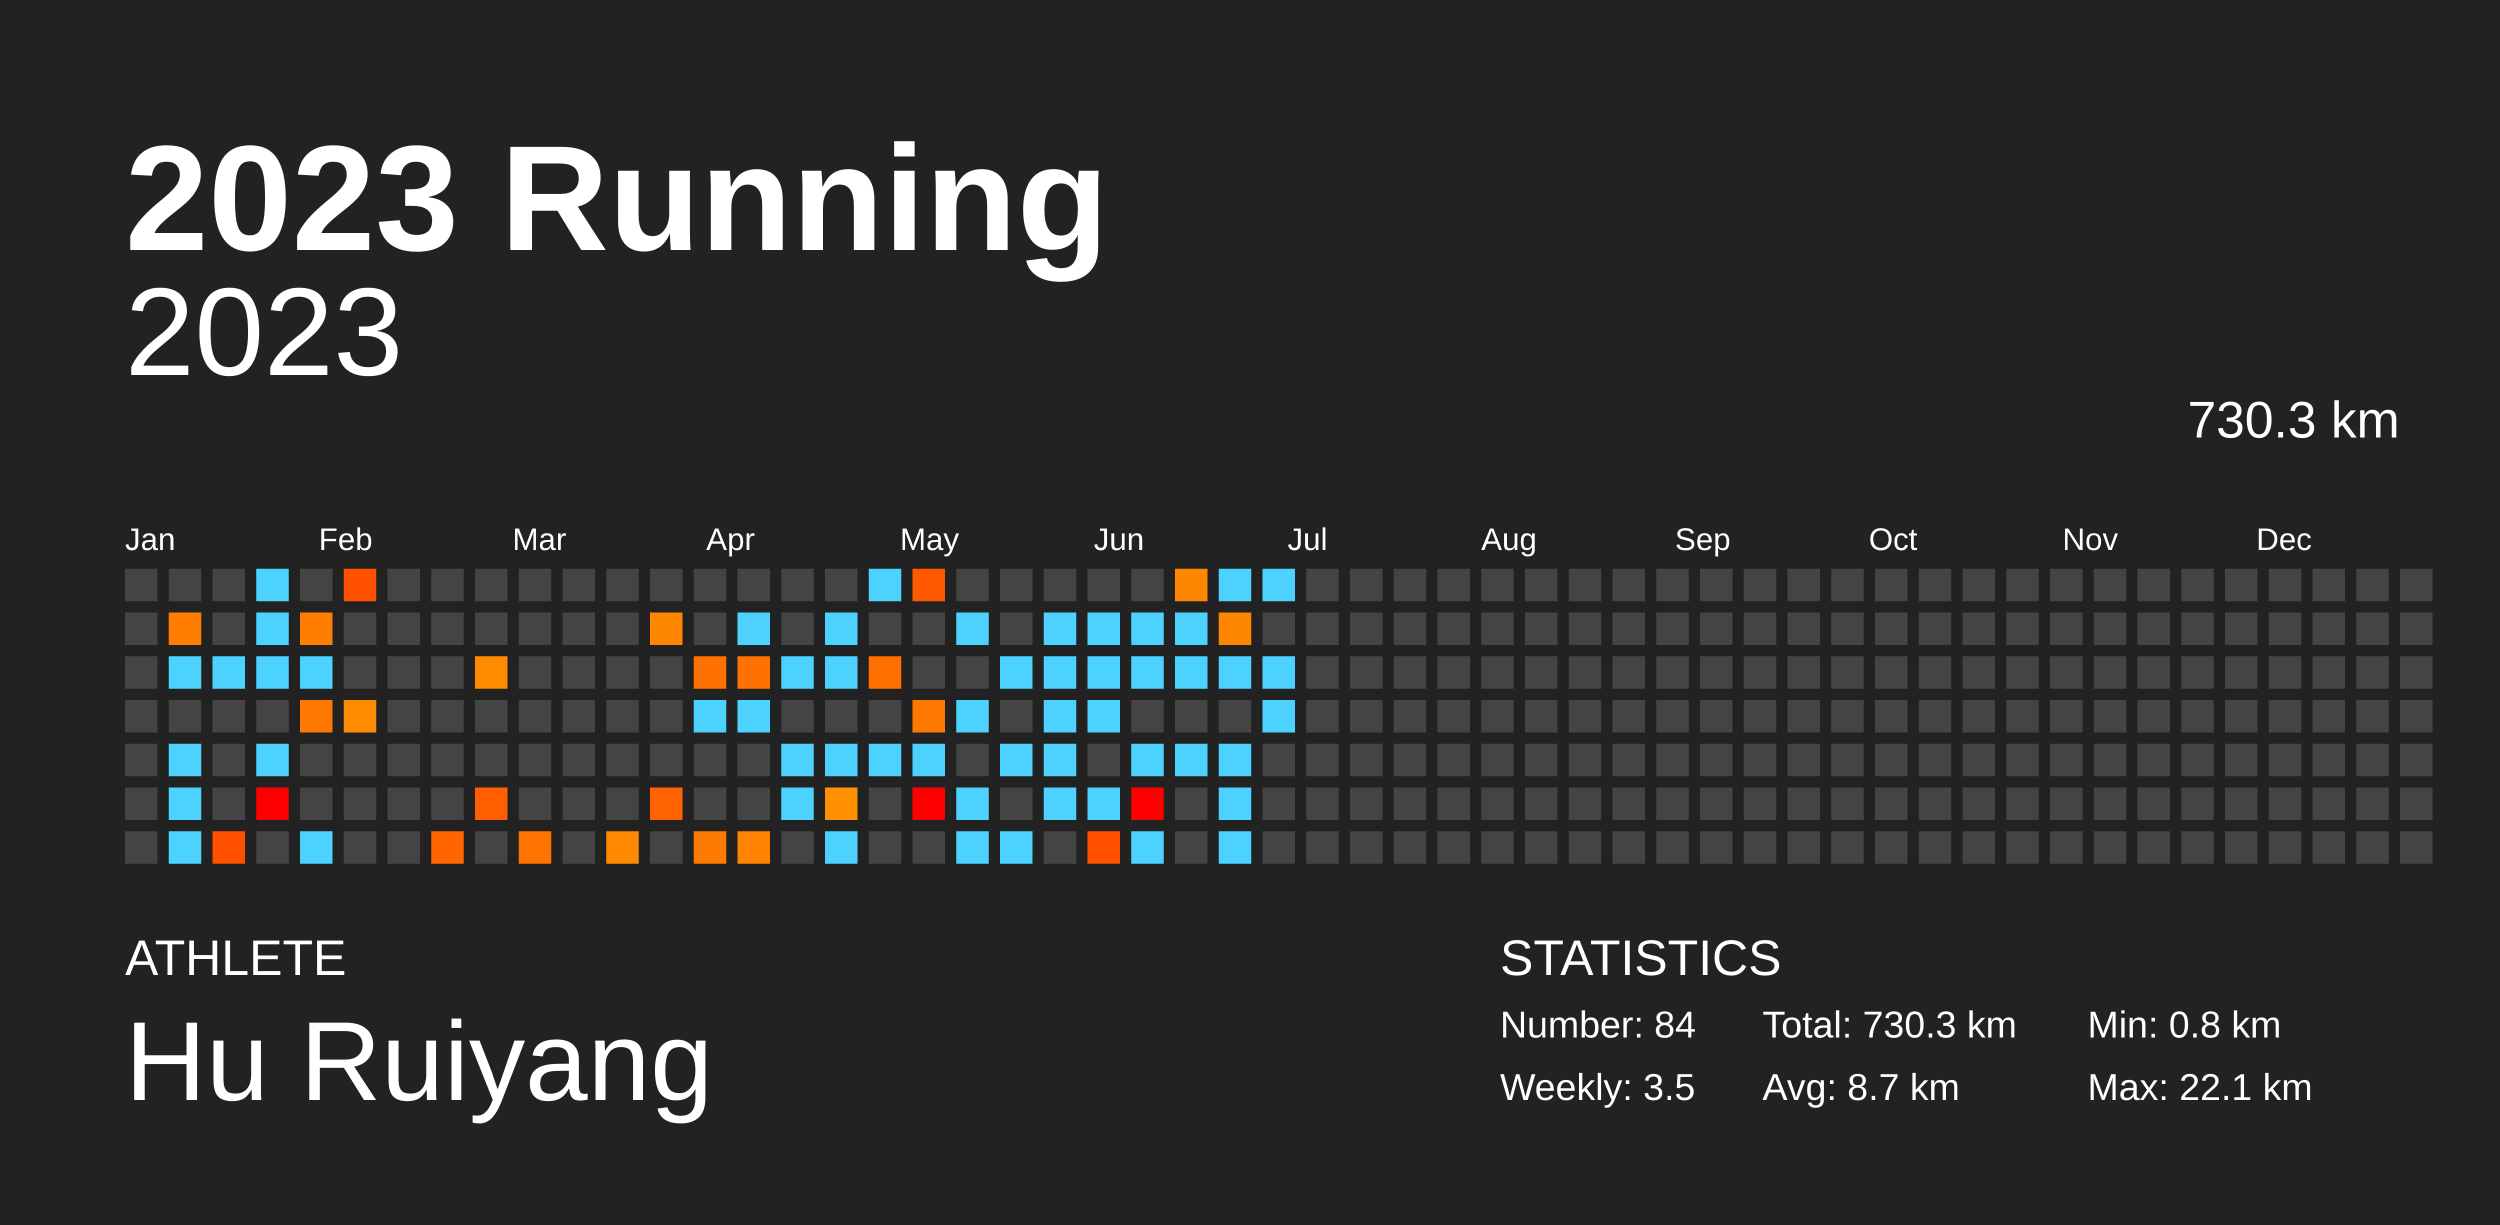
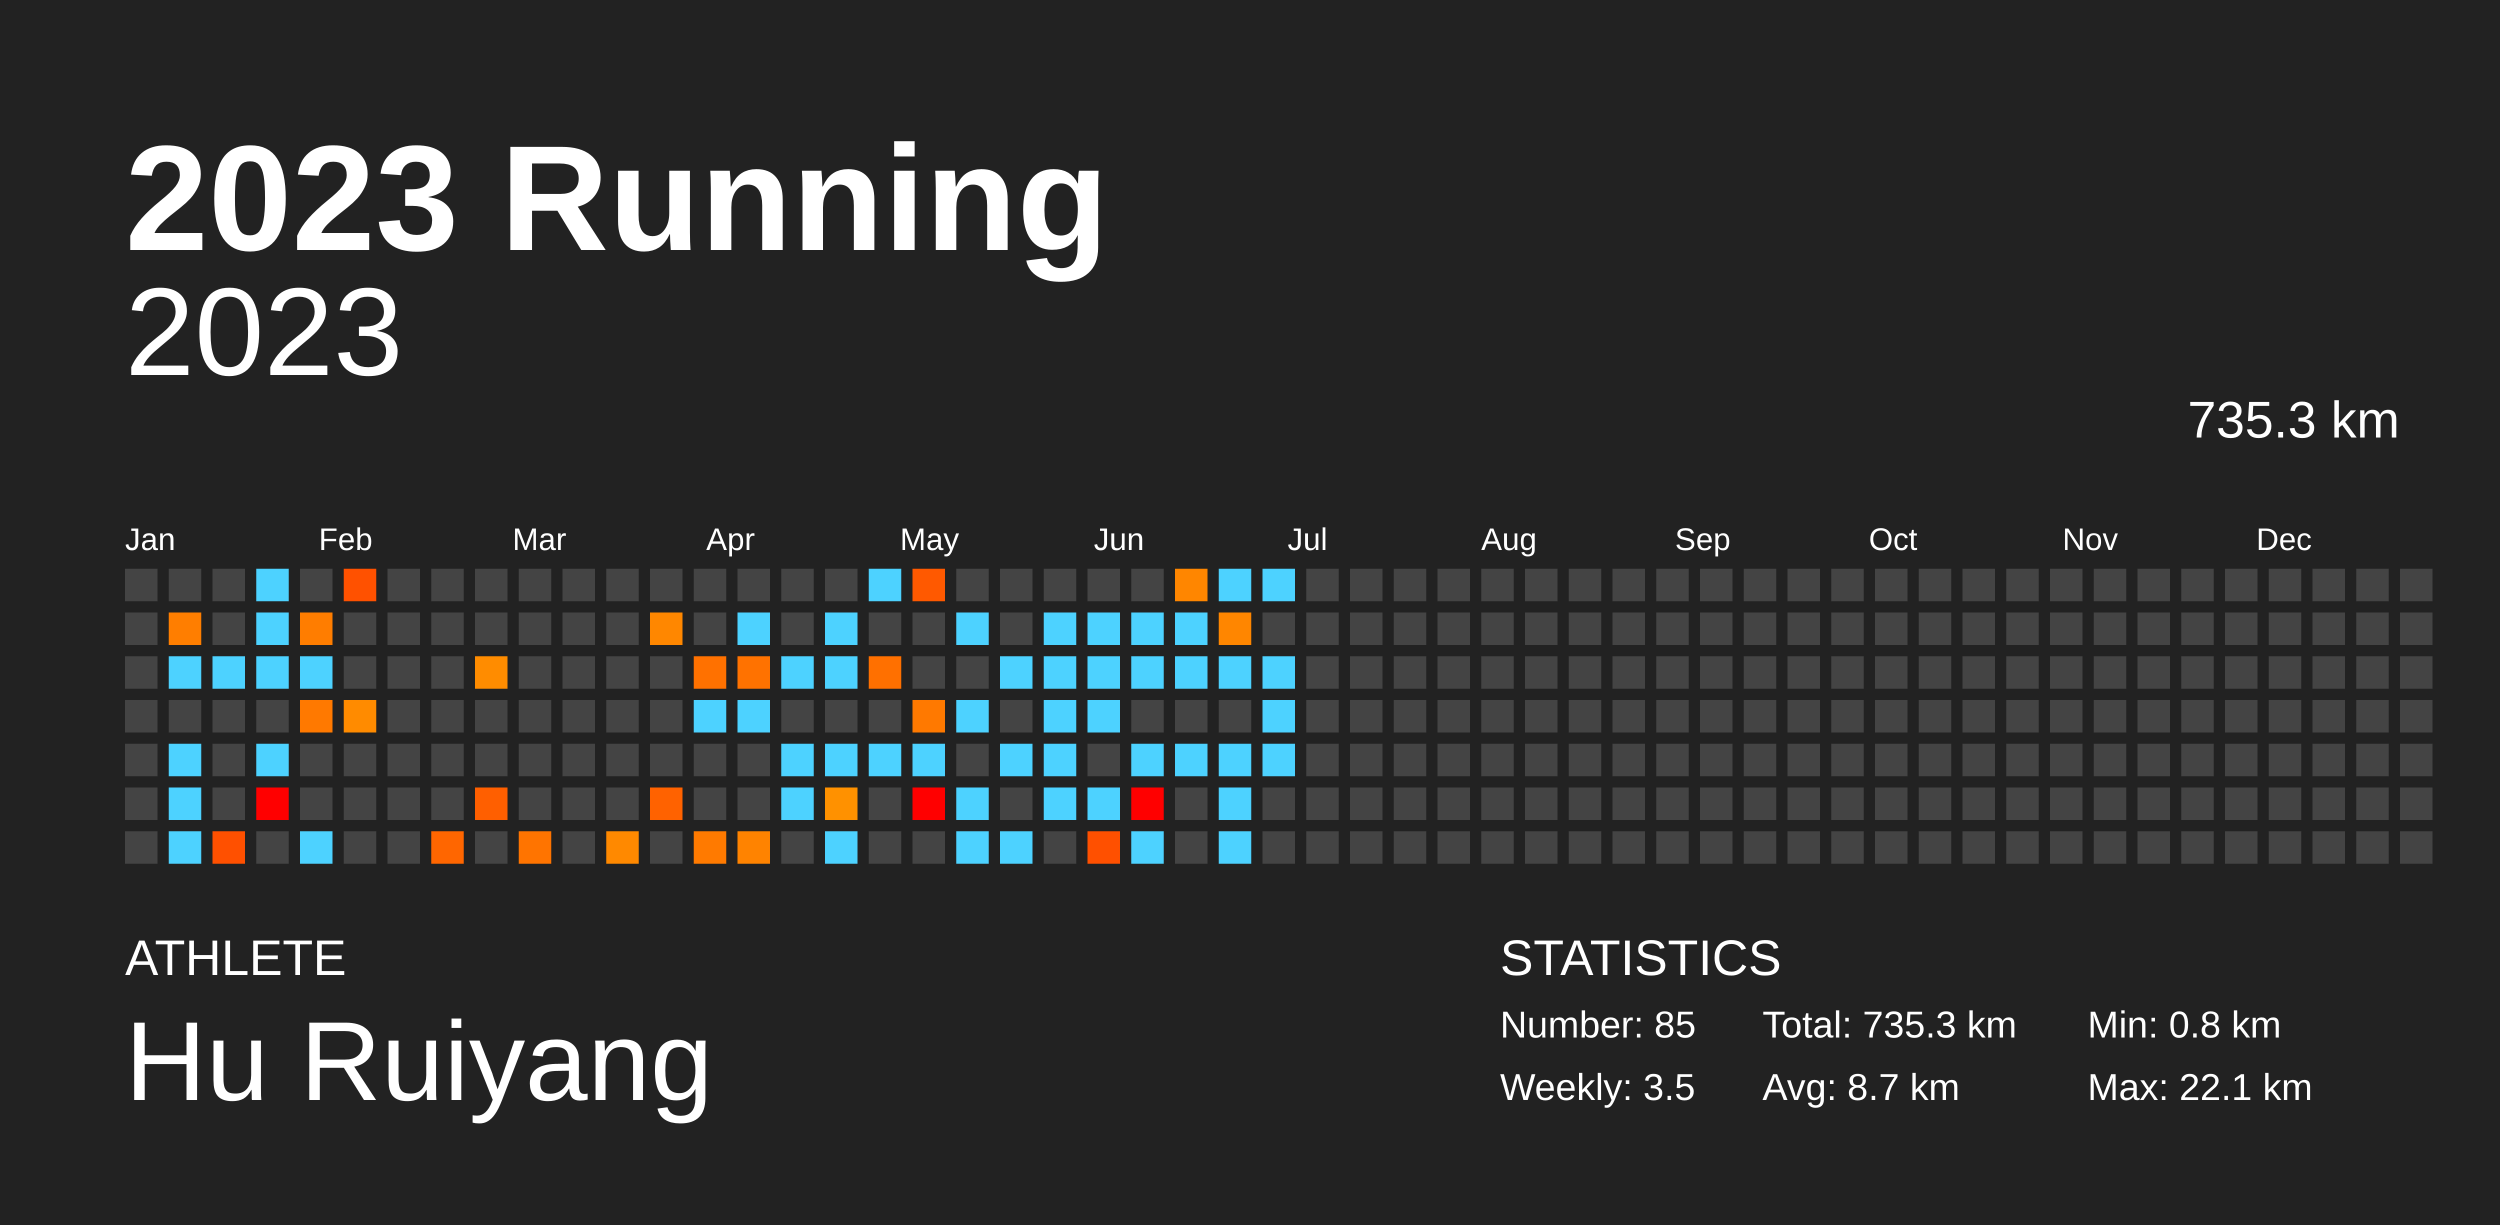
<svg xmlns="http://www.w3.org/2000/svg" baseProfile="full" height="98mm" version="1.1" viewBox="0,0,200,98" width="200mm">
  <defs />
  <rect fill="#222222" height="98" width="200" x="0" y="0" />
  <text fill="#FFFFFF" style="font-size:12px; font-family:Arial; font-weight:bold;" x="10" y="20">2023 Running</text>
  <text fill="#FFFFFF" style="font-size:4px; font-family:Arial" x="10" y="78">ATHLETE</text>
  <text fill="#FFFFFF" style="font-size:9px; font-family:Arial" x="10" y="88">Hu Ruiyang</text>
  <text fill="#FFFFFF" style="font-size:4px; font-family:Arial" x="120" y="78">STATISTICS</text>
-   <text fill="#FFFFFF" style="font-size:3px; font-family:Arial" x="120" y="83">Number: 84</text>
+   <text fill="#FFFFFF" style="font-size:3px; font-family:Arial" x="120" y="83">Number: 85</text>
  <text fill="#FFFFFF" style="font-size:3px; font-family:Arial" x="120" y="88">Weekly: 3.5</text>
-   <text fill="#FFFFFF" style="font-size:3px; font-family:Arial" x="141" y="83">Total: 730.3 km</text>
+   <text fill="#FFFFFF" style="font-size:3px; font-family:Arial" x="141" y="83">Total: 735.3 km</text>
  <text fill="#FFFFFF" style="font-size:3px; font-family:Arial" x="141" y="88">Avg: 8.7 km</text>
  <text fill="#FFFFFF" style="font-size:3px; font-family:Arial" x="167" y="83">Min: 0.8 km</text>
  <text fill="#FFFFFF" style="font-size:3px; font-family:Arial" x="167" y="88">Max: 22.1 km</text>
  <text alignment-baseline="hanging" fill="#FFFFFF" style="font-size:10.0px; font-family:Arial;" x="10" y="30">2023</text>
-   <text alignment-baseline="hanging" fill="#FFFFFF" style="font-size:4.125px; font-family:Arial;" x="175" y="35">730.3 km</text>
+   <text alignment-baseline="hanging" fill="#FFFFFF" style="font-size:4.125px; font-family:Arial;" x="175" y="35">735.3 km</text>
  <text fill="#FFFFFF" style="font-size:2.5px; font-family:Arial" x="10.0" y="44">Jan</text>
  <text fill="#FFFFFF" style="font-size:2.5px; font-family:Arial" x="25.5" y="44">Feb</text>
  <text fill="#FFFFFF" style="font-size:2.5px; font-family:Arial" x="41.0" y="44">Mar</text>
  <text fill="#FFFFFF" style="font-size:2.5px; font-family:Arial" x="56.5" y="44">Apr</text>
  <text fill="#FFFFFF" style="font-size:2.5px; font-family:Arial" x="72.0" y="44">May</text>
  <text fill="#FFFFFF" style="font-size:2.5px; font-family:Arial" x="87.5" y="44">Jun</text>
  <text fill="#FFFFFF" style="font-size:2.5px; font-family:Arial" x="103.0" y="44">Jul</text>
  <text fill="#FFFFFF" style="font-size:2.5px; font-family:Arial" x="118.5" y="44">Aug</text>
  <text fill="#FFFFFF" style="font-size:2.5px; font-family:Arial" x="134.0" y="44">Sep</text>
  <text fill="#FFFFFF" style="font-size:2.5px; font-family:Arial" x="149.5" y="44">Oct</text>
  <text fill="#FFFFFF" style="font-size:2.5px; font-family:Arial" x="165.0" y="44">Nov</text>
  <text fill="#FFFFFF" style="font-size:2.5px; font-family:Arial" x="180.5" y="44">Dec</text>
  <rect fill="#444444" height="2.6" width="2.6" x="10.0" y="45.5" />
  <rect fill="#444444" height="2.6" width="2.6" x="10.0" y="49.0" />
  <rect fill="#444444" height="2.6" width="2.6" x="10.0" y="52.5" />
  <rect fill="#444444" height="2.6" width="2.6" x="10.0" y="56.0" />
  <rect fill="#444444" height="2.6" width="2.6" x="10.0" y="59.5" />
  <rect fill="#444444" height="2.6" width="2.6" x="10.0" y="63.0" />
  <rect fill="#444444" height="2.6" width="2.6" x="10.0" y="66.5" />
  <rect fill="#444444" height="2.6" width="2.6" x="13.5" y="45.5" />
  <rect fill="#ff7e00" height="2.6" width="2.6" x="13.5" y="49.0" />
  <rect fill="#4dd2ff" height="2.6" width="2.6" x="13.5" y="52.5" />
  <rect fill="#444444" height="2.6" width="2.6" x="13.5" y="56.0" />
  <rect fill="#4dd2ff" height="2.6" width="2.6" x="13.5" y="59.5" />
  <rect fill="#4dd2ff" height="2.6" width="2.6" x="13.5" y="63.0" />
  <rect fill="#4dd2ff" height="2.6" width="2.6" x="13.5" y="66.5" />
  <rect fill="#444444" height="2.6" width="2.6" x="17.0" y="45.5" />
  <rect fill="#444444" height="2.6" width="2.6" x="17.0" y="49.0" />
  <rect fill="#4dd2ff" height="2.6" width="2.6" x="17.0" y="52.5" />
  <rect fill="#444444" height="2.6" width="2.6" x="17.0" y="56.0" />
  <rect fill="#444444" height="2.6" width="2.6" x="17.0" y="59.5" />
  <rect fill="#444444" height="2.6" width="2.6" x="17.0" y="63.0" />
  <rect fill="#ff5000" height="2.6" width="2.6" x="17.0" y="66.5" />
  <rect fill="#4dd2ff" height="2.6" width="2.6" x="20.5" y="45.5" />
  <rect fill="#4dd2ff" height="2.6" width="2.6" x="20.5" y="49.0" />
  <rect fill="#4dd2ff" height="2.6" width="2.6" x="20.5" y="52.5" />
  <rect fill="#444444" height="2.6" width="2.6" x="20.5" y="56.0" />
  <rect fill="#4dd2ff" height="2.6" width="2.6" x="20.5" y="59.5" />
  <rect fill="red" height="2.6" width="2.6" x="20.5" y="63.0" />
  <rect fill="#444444" height="2.6" width="2.6" x="20.5" y="66.5" />
  <rect fill="#444444" height="2.6" width="2.6" x="24.0" y="45.5" />
  <rect fill="#ff7d00" height="2.6" width="2.6" x="24.0" y="49.0" />
  <rect fill="#4dd2ff" height="2.6" width="2.6" x="24.0" y="52.5" />
  <rect fill="#ff7900" height="2.6" width="2.6" x="24.0" y="56.0" />
  <rect fill="#444444" height="2.6" width="2.6" x="24.0" y="59.5" />
  <rect fill="#444444" height="2.6" width="2.6" x="24.0" y="63.0" />
  <rect fill="#4dd2ff" height="2.6" width="2.6" x="24.0" y="66.5" />
  <rect fill="#ff5100" height="2.6" width="2.6" x="27.5" y="45.5" />
  <rect fill="#444444" height="2.6" width="2.6" x="27.5" y="49.0" />
  <rect fill="#444444" height="2.6" width="2.6" x="27.5" y="52.5" />
  <rect fill="#ff8b00" height="2.6" width="2.6" x="27.5" y="56.0" />
  <rect fill="#444444" height="2.6" width="2.6" x="27.5" y="59.5" />
  <rect fill="#444444" height="2.6" width="2.6" x="27.5" y="63.0" />
  <rect fill="#444444" height="2.6" width="2.6" x="27.5" y="66.5" />
  <rect fill="#444444" height="2.6" width="2.6" x="31.0" y="45.5" />
  <rect fill="#444444" height="2.6" width="2.6" x="31.0" y="49.0" />
  <rect fill="#444444" height="2.6" width="2.6" x="31.0" y="52.5" />
  <rect fill="#444444" height="2.6" width="2.6" x="31.0" y="56.0" />
  <rect fill="#444444" height="2.6" width="2.6" x="31.0" y="59.5" />
  <rect fill="#444444" height="2.6" width="2.6" x="31.0" y="63.0" />
  <rect fill="#444444" height="2.6" width="2.6" x="31.0" y="66.5" />
  <rect fill="#444444" height="2.6" width="2.6" x="34.5" y="45.5" />
  <rect fill="#444444" height="2.6" width="2.6" x="34.5" y="49.0" />
  <rect fill="#444444" height="2.6" width="2.6" x="34.5" y="52.5" />
  <rect fill="#444444" height="2.6" width="2.6" x="34.5" y="56.0" />
  <rect fill="#444444" height="2.6" width="2.6" x="34.5" y="59.5" />
  <rect fill="#444444" height="2.6" width="2.6" x="34.5" y="63.0" />
  <rect fill="#ff6600" height="2.6" width="2.6" x="34.5" y="66.5" />
  <rect fill="#444444" height="2.6" width="2.6" x="38.0" y="45.5" />
  <rect fill="#444444" height="2.6" width="2.6" x="38.0" y="49.0" />
  <rect fill="#ff8c00" height="2.6" width="2.6" x="38.0" y="52.5" />
  <rect fill="#444444" height="2.6" width="2.6" x="38.0" y="56.0" />
  <rect fill="#444444" height="2.6" width="2.6" x="38.0" y="59.5" />
  <rect fill="#ff5f00" height="2.6" width="2.6" x="38.0" y="63.0" />
  <rect fill="#444444" height="2.6" width="2.6" x="38.0" y="66.5" />
  <rect fill="#444444" height="2.6" width="2.6" x="41.5" y="45.5" />
  <rect fill="#444444" height="2.6" width="2.6" x="41.5" y="49.0" />
  <rect fill="#444444" height="2.6" width="2.6" x="41.5" y="52.5" />
  <rect fill="#444444" height="2.6" width="2.6" x="41.5" y="56.0" />
  <rect fill="#444444" height="2.6" width="2.6" x="41.5" y="59.5" />
  <rect fill="#444444" height="2.6" width="2.6" x="41.5" y="63.0" />
  <rect fill="#ff7400" height="2.6" width="2.6" x="41.5" y="66.5" />
  <rect fill="#444444" height="2.6" width="2.6" x="45.0" y="45.5" />
  <rect fill="#444444" height="2.6" width="2.6" x="45.0" y="49.0" />
  <rect fill="#444444" height="2.6" width="2.6" x="45.0" y="52.5" />
  <rect fill="#444444" height="2.6" width="2.6" x="45.0" y="56.0" />
  <rect fill="#444444" height="2.6" width="2.6" x="45.0" y="59.5" />
  <rect fill="#444444" height="2.6" width="2.6" x="45.0" y="63.0" />
  <rect fill="#444444" height="2.6" width="2.6" x="45.0" y="66.5" />
  <rect fill="#444444" height="2.6" width="2.6" x="48.5" y="45.5" />
  <rect fill="#444444" height="2.6" width="2.6" x="48.5" y="49.0" />
  <rect fill="#444444" height="2.6" width="2.6" x="48.5" y="52.5" />
  <rect fill="#444444" height="2.6" width="2.6" x="48.5" y="56.0" />
  <rect fill="#444444" height="2.6" width="2.6" x="48.5" y="59.5" />
  <rect fill="#444444" height="2.6" width="2.6" x="48.5" y="63.0" />
  <rect fill="#ff8900" height="2.6" width="2.6" x="48.5" y="66.5" />
  <rect fill="#444444" height="2.6" width="2.6" x="52.0" y="45.5" />
  <rect fill="#ff8700" height="2.6" width="2.6" x="52.0" y="49.0" />
  <rect fill="#444444" height="2.6" width="2.6" x="52.0" y="52.5" />
  <rect fill="#444444" height="2.6" width="2.6" x="52.0" y="56.0" />
  <rect fill="#444444" height="2.6" width="2.6" x="52.0" y="59.5" />
  <rect fill="#ff6200" height="2.6" width="2.6" x="52.0" y="63.0" />
  <rect fill="#444444" height="2.6" width="2.6" x="52.0" y="66.5" />
  <rect fill="#444444" height="2.6" width="2.6" x="55.5" y="45.5" />
  <rect fill="#444444" height="2.6" width="2.6" x="55.5" y="49.0" />
  <rect fill="#ff7100" height="2.6" width="2.6" x="55.5" y="52.5" />
  <rect fill="#4dd2ff" height="2.6" width="2.6" x="55.5" y="56.0" />
  <rect fill="#444444" height="2.6" width="2.6" x="55.5" y="59.5" />
  <rect fill="#444444" height="2.6" width="2.6" x="55.5" y="63.0" />
  <rect fill="#ff7a00" height="2.6" width="2.6" x="55.5" y="66.5" />
  <rect fill="#444444" height="2.6" width="2.6" x="59.0" y="45.5" />
  <rect fill="#4dd2ff" height="2.6" width="2.6" x="59.0" y="49.0" />
  <rect fill="#ff7200" height="2.6" width="2.6" x="59.0" y="52.5" />
  <rect fill="#4dd2ff" height="2.6" width="2.6" x="59.0" y="56.0" />
  <rect fill="#444444" height="2.6" width="2.6" x="59.0" y="59.5" />
  <rect fill="#444444" height="2.6" width="2.6" x="59.0" y="63.0" />
  <rect fill="#ff8300" height="2.6" width="2.6" x="59.0" y="66.5" />
  <rect fill="#444444" height="2.6" width="2.6" x="62.5" y="45.5" />
  <rect fill="#444444" height="2.6" width="2.6" x="62.5" y="49.0" />
  <rect fill="#4dd2ff" height="2.6" width="2.6" x="62.5" y="52.5" />
  <rect fill="#444444" height="2.6" width="2.6" x="62.5" y="56.0" />
  <rect fill="#4dd2ff" height="2.6" width="2.6" x="62.5" y="59.5" />
  <rect fill="#4dd2ff" height="2.6" width="2.6" x="62.5" y="63.0" />
  <rect fill="#444444" height="2.6" width="2.6" x="62.5" y="66.5" />
  <rect fill="#444444" height="2.6" width="2.6" x="66.0" y="45.5" />
  <rect fill="#4dd2ff" height="2.6" width="2.6" x="66.0" y="49.0" />
  <rect fill="#4dd2ff" height="2.6" width="2.6" x="66.0" y="52.5" />
  <rect fill="#444444" height="2.6" width="2.6" x="66.0" y="56.0" />
  <rect fill="#4dd2ff" height="2.6" width="2.6" x="66.0" y="59.5" />
  <rect fill="#ff9100" height="2.6" width="2.6" x="66.0" y="63.0" />
  <rect fill="#4dd2ff" height="2.6" width="2.6" x="66.0" y="66.5" />
  <rect fill="#4dd2ff" height="2.6" width="2.6" x="69.5" y="45.5" />
  <rect fill="#444444" height="2.6" width="2.6" x="69.5" y="49.0" />
  <rect fill="#ff7000" height="2.6" width="2.6" x="69.5" y="52.5" />
  <rect fill="#444444" height="2.6" width="2.6" x="69.5" y="56.0" />
  <rect fill="#4dd2ff" height="2.6" width="2.6" x="69.5" y="59.5" />
  <rect fill="#444444" height="2.6" width="2.6" x="69.5" y="63.0" />
  <rect fill="#444444" height="2.6" width="2.6" x="69.5" y="66.5" />
  <rect fill="#ff5900" height="2.6" width="2.6" x="73.0" y="45.5" />
  <rect fill="#444444" height="2.6" width="2.6" x="73.0" y="49.0" />
  <rect fill="#444444" height="2.6" width="2.6" x="73.0" y="52.5" />
  <rect fill="#ff7900" height="2.6" width="2.6" x="73.0" y="56.0" />
  <rect fill="#4dd2ff" height="2.6" width="2.6" x="73.0" y="59.5" />
  <rect fill="red" height="2.6" width="2.6" x="73.0" y="63.0" />
  <rect fill="#444444" height="2.6" width="2.6" x="73.0" y="66.5" />
  <rect fill="#444444" height="2.6" width="2.6" x="76.5" y="45.5" />
  <rect fill="#4dd2ff" height="2.6" width="2.6" x="76.5" y="49.0" />
  <rect fill="#444444" height="2.6" width="2.6" x="76.5" y="52.5" />
  <rect fill="#4dd2ff" height="2.6" width="2.6" x="76.5" y="56.0" />
  <rect fill="#444444" height="2.6" width="2.6" x="76.5" y="59.5" />
  <rect fill="#4dd2ff" height="2.6" width="2.6" x="76.5" y="63.0" />
  <rect fill="#4dd2ff" height="2.6" width="2.6" x="76.5" y="66.5" />
  <rect fill="#444444" height="2.6" width="2.6" x="80.0" y="45.5" />
  <rect fill="#444444" height="2.6" width="2.6" x="80.0" y="49.0" />
  <rect fill="#4dd2ff" height="2.6" width="2.6" x="80.0" y="52.5" />
  <rect fill="#444444" height="2.6" width="2.6" x="80.0" y="56.0" />
  <rect fill="#4dd2ff" height="2.6" width="2.6" x="80.0" y="59.5" />
  <rect fill="#444444" height="2.6" width="2.6" x="80.0" y="63.0" />
  <rect fill="#4dd2ff" height="2.6" width="2.6" x="80.0" y="66.5" />
  <rect fill="#444444" height="2.6" width="2.6" x="83.5" y="45.5" />
  <rect fill="#4dd2ff" height="2.6" width="2.6" x="83.5" y="49.0" />
  <rect fill="#4dd2ff" height="2.6" width="2.6" x="83.5" y="52.5" />
  <rect fill="#4dd2ff" height="2.6" width="2.6" x="83.5" y="56.0" />
  <rect fill="#4dd2ff" height="2.6" width="2.6" x="83.5" y="59.5" />
  <rect fill="#4dd2ff" height="2.6" width="2.6" x="83.5" y="63.0" />
  <rect fill="#444444" height="2.6" width="2.6" x="83.5" y="66.5" />
  <rect fill="#444444" height="2.6" width="2.6" x="87.0" y="45.5" />
  <rect fill="#4dd2ff" height="2.6" width="2.6" x="87.0" y="49.0" />
  <rect fill="#4dd2ff" height="2.6" width="2.6" x="87.0" y="52.5" />
  <rect fill="#4dd2ff" height="2.6" width="2.6" x="87.0" y="56.0" />
  <rect fill="#444444" height="2.6" width="2.6" x="87.0" y="59.5" />
  <rect fill="#4dd2ff" height="2.6" width="2.6" x="87.0" y="63.0" />
  <rect fill="#ff5000" height="2.6" width="2.6" x="87.0" y="66.5" />
  <rect fill="#444444" height="2.6" width="2.6" x="90.5" y="45.5" />
  <rect fill="#4dd2ff" height="2.6" width="2.6" x="90.5" y="49.0" />
  <rect fill="#4dd2ff" height="2.6" width="2.6" x="90.5" y="52.5" />
  <rect fill="#444444" height="2.6" width="2.6" x="90.5" y="56.0" />
  <rect fill="#4dd2ff" height="2.6" width="2.6" x="90.5" y="59.5" />
  <rect fill="red" height="2.6" width="2.6" x="90.5" y="63.0" />
  <rect fill="#4dd2ff" height="2.6" width="2.6" x="90.5" y="66.5" />
  <rect fill="#ff8600" height="2.6" width="2.6" x="94.0" y="45.5" />
  <rect fill="#4dd2ff" height="2.6" width="2.6" x="94.0" y="49.0" />
  <rect fill="#4dd2ff" height="2.6" width="2.6" x="94.0" y="52.5" />
  <rect fill="#444444" height="2.6" width="2.6" x="94.0" y="56.0" />
  <rect fill="#4dd2ff" height="2.6" width="2.6" x="94.0" y="59.5" />
  <rect fill="#444444" height="2.6" width="2.6" x="94.0" y="63.0" />
  <rect fill="#444444" height="2.6" width="2.6" x="94.0" y="66.5" />
  <rect fill="#4dd2ff" height="2.6" width="2.6" x="97.5" y="45.5" />
  <rect fill="#ff8600" height="2.6" width="2.6" x="97.5" y="49.0" />
  <rect fill="#4dd2ff" height="2.6" width="2.6" x="97.5" y="52.5" />
  <rect fill="#444444" height="2.6" width="2.6" x="97.5" y="56.0" />
  <rect fill="#4dd2ff" height="2.6" width="2.6" x="97.5" y="59.5" />
  <rect fill="#4dd2ff" height="2.6" width="2.6" x="97.5" y="63.0" />
  <rect fill="#4dd2ff" height="2.6" width="2.6" x="97.5" y="66.5" />
  <rect fill="#4dd2ff" height="2.6" width="2.6" x="101.0" y="45.5" />
  <rect fill="#444444" height="2.6" width="2.6" x="101.0" y="49.0" />
  <rect fill="#4dd2ff" height="2.6" width="2.6" x="101.0" y="52.5" />
  <rect fill="#4dd2ff" height="2.6" width="2.6" x="101.0" y="56.0" />
-   <rect fill="#444444" height="2.6" width="2.6" x="101.0" y="59.5" />
+   <rect fill="#4dd2ff" height="2.6" width="2.6" x="101.0" y="59.5" />
  <rect fill="#444444" height="2.6" width="2.6" x="101.0" y="63.0" />
  <rect fill="#444444" height="2.6" width="2.6" x="101.0" y="66.5" />
  <rect fill="#444444" height="2.6" width="2.6" x="104.5" y="45.5" />
  <rect fill="#444444" height="2.6" width="2.6" x="104.5" y="49.0" />
  <rect fill="#444444" height="2.6" width="2.6" x="104.5" y="52.5" />
  <rect fill="#444444" height="2.6" width="2.6" x="104.5" y="56.0" />
  <rect fill="#444444" height="2.6" width="2.6" x="104.5" y="59.5" />
  <rect fill="#444444" height="2.6" width="2.6" x="104.5" y="63.0" />
  <rect fill="#444444" height="2.6" width="2.6" x="104.5" y="66.5" />
  <rect fill="#444444" height="2.6" width="2.6" x="108.0" y="45.5" />
  <rect fill="#444444" height="2.6" width="2.6" x="108.0" y="49.0" />
  <rect fill="#444444" height="2.6" width="2.6" x="108.0" y="52.5" />
  <rect fill="#444444" height="2.6" width="2.6" x="108.0" y="56.0" />
  <rect fill="#444444" height="2.6" width="2.6" x="108.0" y="59.5" />
  <rect fill="#444444" height="2.6" width="2.6" x="108.0" y="63.0" />
  <rect fill="#444444" height="2.6" width="2.6" x="108.0" y="66.5" />
  <rect fill="#444444" height="2.6" width="2.6" x="111.5" y="45.5" />
  <rect fill="#444444" height="2.6" width="2.6" x="111.5" y="49.0" />
  <rect fill="#444444" height="2.6" width="2.6" x="111.5" y="52.5" />
  <rect fill="#444444" height="2.6" width="2.6" x="111.5" y="56.0" />
  <rect fill="#444444" height="2.6" width="2.6" x="111.5" y="59.5" />
  <rect fill="#444444" height="2.6" width="2.6" x="111.5" y="63.0" />
  <rect fill="#444444" height="2.6" width="2.6" x="111.5" y="66.5" />
  <rect fill="#444444" height="2.6" width="2.6" x="115.0" y="45.5" />
  <rect fill="#444444" height="2.6" width="2.6" x="115.0" y="49.0" />
  <rect fill="#444444" height="2.6" width="2.6" x="115.0" y="52.5" />
  <rect fill="#444444" height="2.6" width="2.6" x="115.0" y="56.0" />
  <rect fill="#444444" height="2.6" width="2.6" x="115.0" y="59.5" />
  <rect fill="#444444" height="2.6" width="2.6" x="115.0" y="63.0" />
  <rect fill="#444444" height="2.6" width="2.6" x="115.0" y="66.5" />
  <rect fill="#444444" height="2.6" width="2.6" x="118.5" y="45.5" />
  <rect fill="#444444" height="2.6" width="2.6" x="118.5" y="49.0" />
  <rect fill="#444444" height="2.6" width="2.6" x="118.5" y="52.5" />
  <rect fill="#444444" height="2.6" width="2.6" x="118.5" y="56.0" />
  <rect fill="#444444" height="2.6" width="2.6" x="118.5" y="59.5" />
  <rect fill="#444444" height="2.6" width="2.6" x="118.5" y="63.0" />
  <rect fill="#444444" height="2.6" width="2.6" x="118.5" y="66.5" />
  <rect fill="#444444" height="2.6" width="2.6" x="122.0" y="45.5" />
  <rect fill="#444444" height="2.6" width="2.6" x="122.0" y="49.0" />
  <rect fill="#444444" height="2.6" width="2.6" x="122.0" y="52.5" />
  <rect fill="#444444" height="2.6" width="2.6" x="122.0" y="56.0" />
  <rect fill="#444444" height="2.6" width="2.6" x="122.0" y="59.5" />
  <rect fill="#444444" height="2.6" width="2.6" x="122.0" y="63.0" />
  <rect fill="#444444" height="2.6" width="2.6" x="122.0" y="66.5" />
  <rect fill="#444444" height="2.6" width="2.6" x="125.5" y="45.5" />
  <rect fill="#444444" height="2.6" width="2.6" x="125.5" y="49.0" />
  <rect fill="#444444" height="2.6" width="2.6" x="125.5" y="52.5" />
  <rect fill="#444444" height="2.6" width="2.6" x="125.5" y="56.0" />
  <rect fill="#444444" height="2.6" width="2.6" x="125.5" y="59.5" />
  <rect fill="#444444" height="2.6" width="2.6" x="125.5" y="63.0" />
  <rect fill="#444444" height="2.6" width="2.6" x="125.5" y="66.5" />
  <rect fill="#444444" height="2.6" width="2.6" x="129.0" y="45.5" />
  <rect fill="#444444" height="2.6" width="2.6" x="129.0" y="49.0" />
  <rect fill="#444444" height="2.6" width="2.6" x="129.0" y="52.5" />
  <rect fill="#444444" height="2.6" width="2.6" x="129.0" y="56.0" />
  <rect fill="#444444" height="2.6" width="2.6" x="129.0" y="59.5" />
  <rect fill="#444444" height="2.6" width="2.6" x="129.0" y="63.0" />
  <rect fill="#444444" height="2.6" width="2.6" x="129.0" y="66.5" />
  <rect fill="#444444" height="2.6" width="2.6" x="132.5" y="45.5" />
  <rect fill="#444444" height="2.6" width="2.6" x="132.5" y="49.0" />
  <rect fill="#444444" height="2.6" width="2.6" x="132.5" y="52.5" />
  <rect fill="#444444" height="2.6" width="2.6" x="132.5" y="56.0" />
  <rect fill="#444444" height="2.6" width="2.6" x="132.5" y="59.5" />
  <rect fill="#444444" height="2.6" width="2.6" x="132.5" y="63.0" />
  <rect fill="#444444" height="2.6" width="2.6" x="132.5" y="66.5" />
  <rect fill="#444444" height="2.6" width="2.6" x="136.0" y="45.5" />
  <rect fill="#444444" height="2.6" width="2.6" x="136.0" y="49.0" />
  <rect fill="#444444" height="2.6" width="2.6" x="136.0" y="52.5" />
  <rect fill="#444444" height="2.6" width="2.6" x="136.0" y="56.0" />
  <rect fill="#444444" height="2.6" width="2.6" x="136.0" y="59.5" />
  <rect fill="#444444" height="2.6" width="2.6" x="136.0" y="63.0" />
  <rect fill="#444444" height="2.6" width="2.6" x="136.0" y="66.5" />
  <rect fill="#444444" height="2.6" width="2.6" x="139.5" y="45.5" />
  <rect fill="#444444" height="2.6" width="2.6" x="139.5" y="49.0" />
  <rect fill="#444444" height="2.6" width="2.6" x="139.5" y="52.5" />
  <rect fill="#444444" height="2.6" width="2.6" x="139.5" y="56.0" />
  <rect fill="#444444" height="2.6" width="2.6" x="139.5" y="59.5" />
  <rect fill="#444444" height="2.6" width="2.6" x="139.5" y="63.0" />
  <rect fill="#444444" height="2.6" width="2.6" x="139.5" y="66.5" />
  <rect fill="#444444" height="2.6" width="2.6" x="143.0" y="45.5" />
  <rect fill="#444444" height="2.6" width="2.6" x="143.0" y="49.0" />
  <rect fill="#444444" height="2.6" width="2.6" x="143.0" y="52.5" />
  <rect fill="#444444" height="2.6" width="2.6" x="143.0" y="56.0" />
  <rect fill="#444444" height="2.6" width="2.6" x="143.0" y="59.5" />
  <rect fill="#444444" height="2.6" width="2.6" x="143.0" y="63.0" />
  <rect fill="#444444" height="2.6" width="2.6" x="143.0" y="66.5" />
  <rect fill="#444444" height="2.6" width="2.6" x="146.5" y="45.5" />
  <rect fill="#444444" height="2.6" width="2.6" x="146.5" y="49.0" />
  <rect fill="#444444" height="2.6" width="2.6" x="146.5" y="52.5" />
  <rect fill="#444444" height="2.6" width="2.6" x="146.5" y="56.0" />
  <rect fill="#444444" height="2.6" width="2.6" x="146.5" y="59.5" />
  <rect fill="#444444" height="2.6" width="2.6" x="146.5" y="63.0" />
  <rect fill="#444444" height="2.6" width="2.6" x="146.5" y="66.5" />
  <rect fill="#444444" height="2.6" width="2.6" x="150.0" y="45.5" />
  <rect fill="#444444" height="2.6" width="2.6" x="150.0" y="49.0" />
  <rect fill="#444444" height="2.6" width="2.6" x="150.0" y="52.5" />
  <rect fill="#444444" height="2.6" width="2.6" x="150.0" y="56.0" />
  <rect fill="#444444" height="2.6" width="2.6" x="150.0" y="59.5" />
  <rect fill="#444444" height="2.6" width="2.6" x="150.0" y="63.0" />
  <rect fill="#444444" height="2.6" width="2.6" x="150.0" y="66.5" />
  <rect fill="#444444" height="2.6" width="2.6" x="153.5" y="45.5" />
  <rect fill="#444444" height="2.6" width="2.6" x="153.5" y="49.0" />
  <rect fill="#444444" height="2.6" width="2.6" x="153.5" y="52.5" />
  <rect fill="#444444" height="2.6" width="2.6" x="153.5" y="56.0" />
  <rect fill="#444444" height="2.6" width="2.6" x="153.5" y="59.5" />
  <rect fill="#444444" height="2.6" width="2.6" x="153.5" y="63.0" />
  <rect fill="#444444" height="2.6" width="2.6" x="153.5" y="66.5" />
  <rect fill="#444444" height="2.6" width="2.6" x="157.0" y="45.5" />
  <rect fill="#444444" height="2.6" width="2.6" x="157.0" y="49.0" />
  <rect fill="#444444" height="2.6" width="2.6" x="157.0" y="52.5" />
  <rect fill="#444444" height="2.6" width="2.6" x="157.0" y="56.0" />
  <rect fill="#444444" height="2.6" width="2.6" x="157.0" y="59.5" />
  <rect fill="#444444" height="2.6" width="2.6" x="157.0" y="63.0" />
  <rect fill="#444444" height="2.6" width="2.6" x="157.0" y="66.5" />
  <rect fill="#444444" height="2.6" width="2.6" x="160.5" y="45.5" />
  <rect fill="#444444" height="2.6" width="2.6" x="160.5" y="49.0" />
  <rect fill="#444444" height="2.6" width="2.6" x="160.5" y="52.5" />
  <rect fill="#444444" height="2.6" width="2.6" x="160.5" y="56.0" />
  <rect fill="#444444" height="2.6" width="2.6" x="160.5" y="59.5" />
  <rect fill="#444444" height="2.6" width="2.6" x="160.5" y="63.0" />
  <rect fill="#444444" height="2.6" width="2.6" x="160.5" y="66.5" />
  <rect fill="#444444" height="2.6" width="2.6" x="164.0" y="45.5" />
  <rect fill="#444444" height="2.6" width="2.6" x="164.0" y="49.0" />
  <rect fill="#444444" height="2.6" width="2.6" x="164.0" y="52.5" />
  <rect fill="#444444" height="2.6" width="2.6" x="164.0" y="56.0" />
  <rect fill="#444444" height="2.6" width="2.6" x="164.0" y="59.5" />
  <rect fill="#444444" height="2.6" width="2.6" x="164.0" y="63.0" />
  <rect fill="#444444" height="2.6" width="2.6" x="164.0" y="66.5" />
  <rect fill="#444444" height="2.6" width="2.6" x="167.5" y="45.5" />
  <rect fill="#444444" height="2.6" width="2.6" x="167.5" y="49.0" />
  <rect fill="#444444" height="2.6" width="2.6" x="167.5" y="52.5" />
  <rect fill="#444444" height="2.6" width="2.6" x="167.5" y="56.0" />
  <rect fill="#444444" height="2.6" width="2.6" x="167.5" y="59.5" />
  <rect fill="#444444" height="2.6" width="2.6" x="167.5" y="63.0" />
  <rect fill="#444444" height="2.6" width="2.6" x="167.5" y="66.5" />
  <rect fill="#444444" height="2.6" width="2.6" x="171.0" y="45.5" />
  <rect fill="#444444" height="2.6" width="2.6" x="171.0" y="49.0" />
  <rect fill="#444444" height="2.6" width="2.6" x="171.0" y="52.5" />
  <rect fill="#444444" height="2.6" width="2.6" x="171.0" y="56.0" />
  <rect fill="#444444" height="2.6" width="2.6" x="171.0" y="59.5" />
  <rect fill="#444444" height="2.6" width="2.6" x="171.0" y="63.0" />
  <rect fill="#444444" height="2.6" width="2.6" x="171.0" y="66.5" />
  <rect fill="#444444" height="2.6" width="2.6" x="174.5" y="45.5" />
  <rect fill="#444444" height="2.6" width="2.6" x="174.5" y="49.0" />
  <rect fill="#444444" height="2.6" width="2.6" x="174.5" y="52.5" />
  <rect fill="#444444" height="2.6" width="2.6" x="174.5" y="56.0" />
  <rect fill="#444444" height="2.6" width="2.6" x="174.5" y="59.5" />
  <rect fill="#444444" height="2.6" width="2.6" x="174.5" y="63.0" />
  <rect fill="#444444" height="2.6" width="2.6" x="174.5" y="66.5" />
  <rect fill="#444444" height="2.6" width="2.6" x="178.0" y="45.5" />
  <rect fill="#444444" height="2.6" width="2.6" x="178.0" y="49.0" />
  <rect fill="#444444" height="2.6" width="2.6" x="178.0" y="52.5" />
  <rect fill="#444444" height="2.6" width="2.6" x="178.0" y="56.0" />
  <rect fill="#444444" height="2.6" width="2.6" x="178.0" y="59.5" />
  <rect fill="#444444" height="2.6" width="2.6" x="178.0" y="63.0" />
  <rect fill="#444444" height="2.6" width="2.6" x="178.0" y="66.5" />
  <rect fill="#444444" height="2.6" width="2.6" x="181.5" y="45.5" />
  <rect fill="#444444" height="2.6" width="2.6" x="181.5" y="49.0" />
  <rect fill="#444444" height="2.6" width="2.6" x="181.5" y="52.5" />
  <rect fill="#444444" height="2.6" width="2.6" x="181.5" y="56.0" />
  <rect fill="#444444" height="2.6" width="2.6" x="181.5" y="59.5" />
  <rect fill="#444444" height="2.6" width="2.6" x="181.5" y="63.0" />
  <rect fill="#444444" height="2.6" width="2.6" x="181.5" y="66.5" />
  <rect fill="#444444" height="2.6" width="2.6" x="185.0" y="45.5" />
  <rect fill="#444444" height="2.6" width="2.6" x="185.0" y="49.0" />
  <rect fill="#444444" height="2.6" width="2.6" x="185.0" y="52.5" />
  <rect fill="#444444" height="2.6" width="2.6" x="185.0" y="56.0" />
  <rect fill="#444444" height="2.6" width="2.6" x="185.0" y="59.5" />
  <rect fill="#444444" height="2.6" width="2.6" x="185.0" y="63.0" />
  <rect fill="#444444" height="2.6" width="2.6" x="185.0" y="66.5" />
  <rect fill="#444444" height="2.6" width="2.6" x="188.5" y="45.5" />
  <rect fill="#444444" height="2.6" width="2.6" x="188.5" y="49.0" />
  <rect fill="#444444" height="2.6" width="2.6" x="188.5" y="52.5" />
  <rect fill="#444444" height="2.6" width="2.6" x="188.5" y="56.0" />
  <rect fill="#444444" height="2.6" width="2.6" x="188.5" y="59.5" />
  <rect fill="#444444" height="2.6" width="2.6" x="188.5" y="63.0" />
  <rect fill="#444444" height="2.6" width="2.6" x="188.5" y="66.5" />
  <rect fill="#444444" height="2.6" width="2.6" x="192.0" y="45.5" />
  <rect fill="#444444" height="2.6" width="2.6" x="192.0" y="49.0" />
  <rect fill="#444444" height="2.6" width="2.6" x="192.0" y="52.5" />
  <rect fill="#444444" height="2.6" width="2.6" x="192.0" y="56.0" />
  <rect fill="#444444" height="2.6" width="2.6" x="192.0" y="59.5" />
  <rect fill="#444444" height="2.6" width="2.6" x="192.0" y="63.0" />
  <rect fill="#444444" height="2.6" width="2.6" x="192.0" y="66.5" />
</svg>
